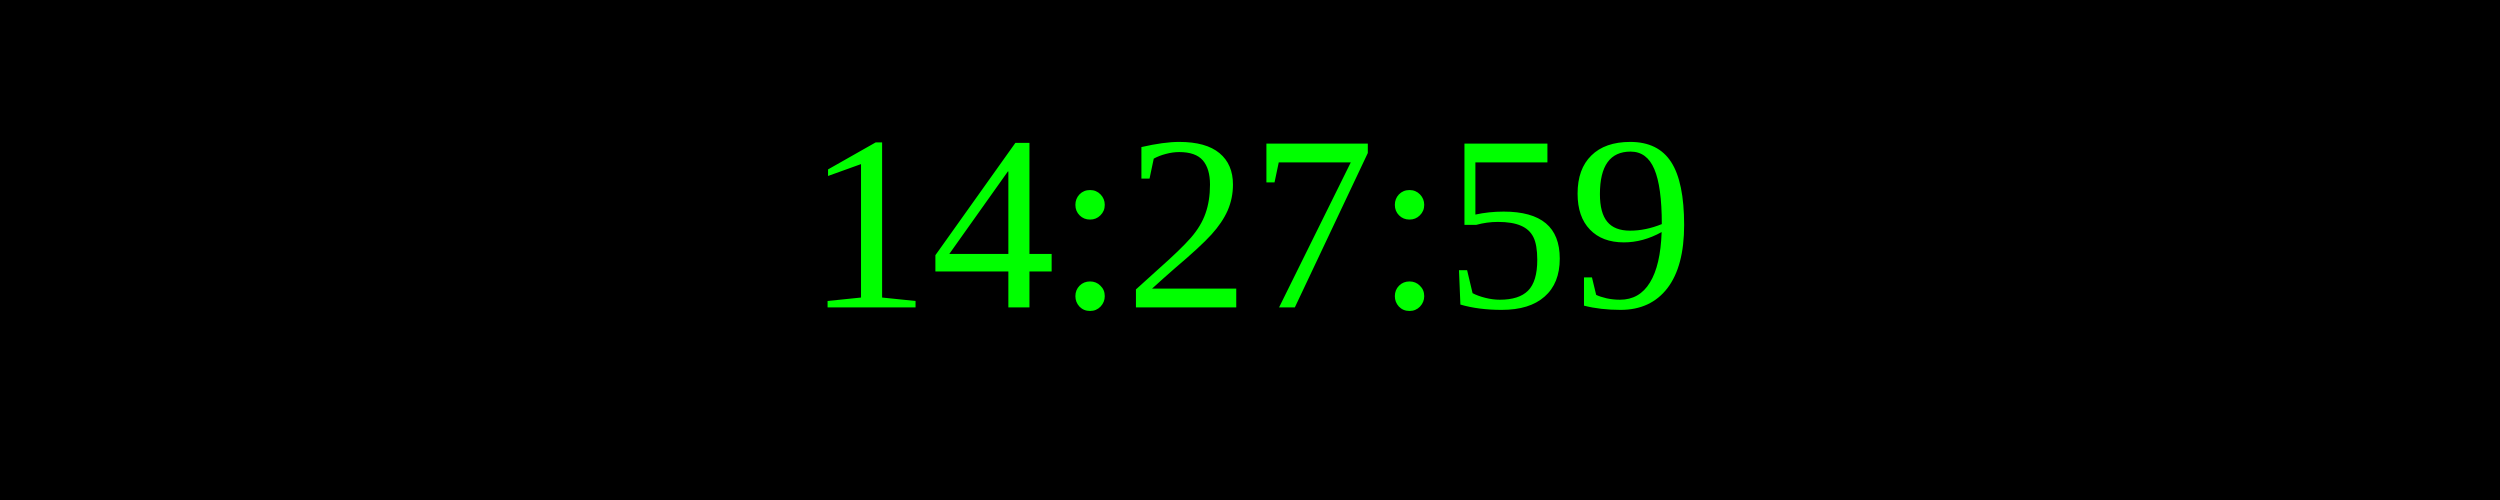
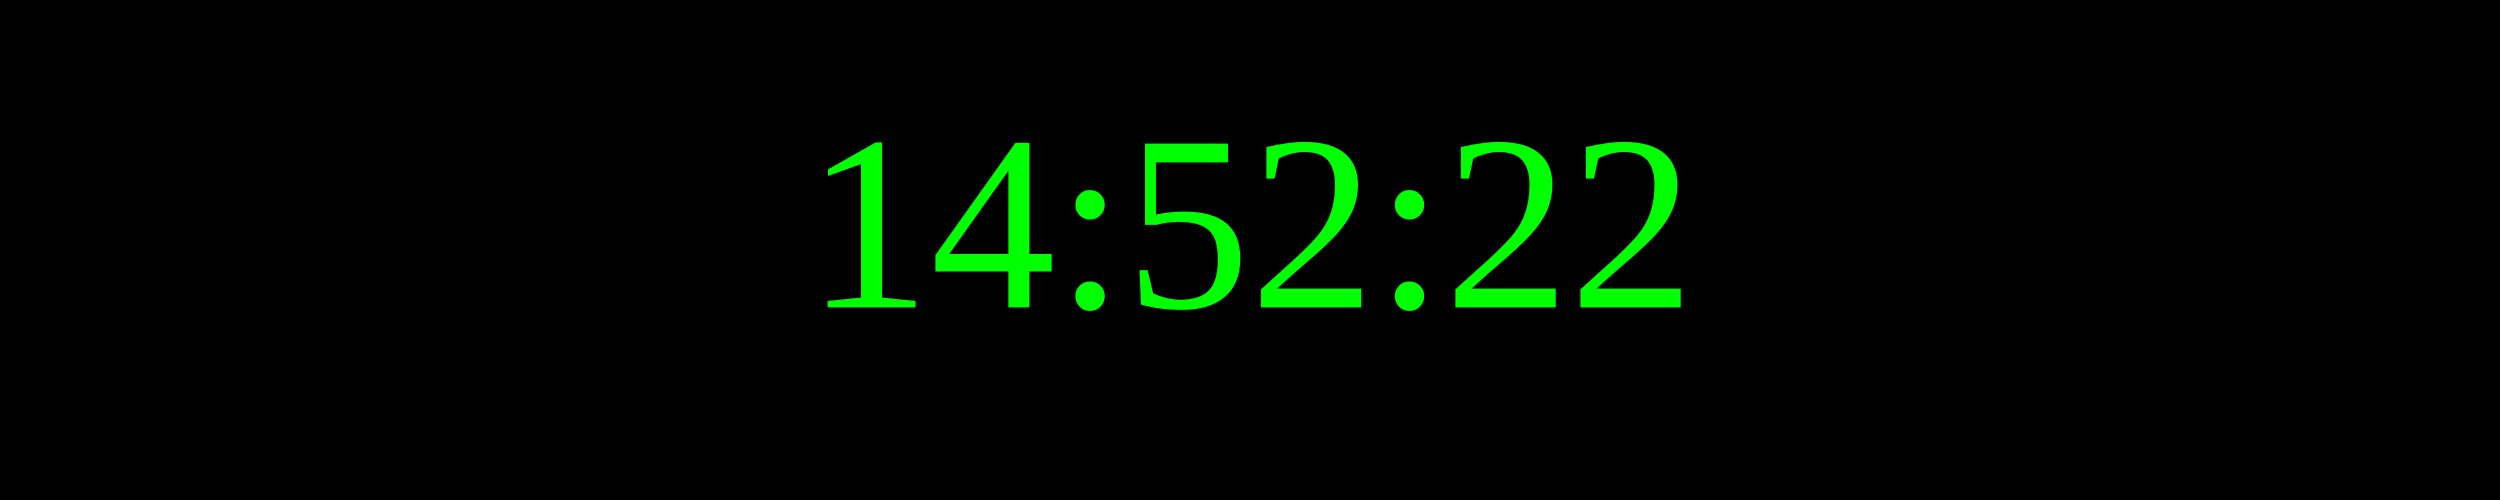
<svg xmlns="http://www.w3.org/2000/svg" width="250" height="50">
  <rect width="100%" height="100%" fill="black" />
  <text x="50%" y="50%" font-size="25" fill="lime" text-anchor="middle" dominant-baseline="middle">
- 14:27:59
+ 14:52:22
</text>
</svg>
